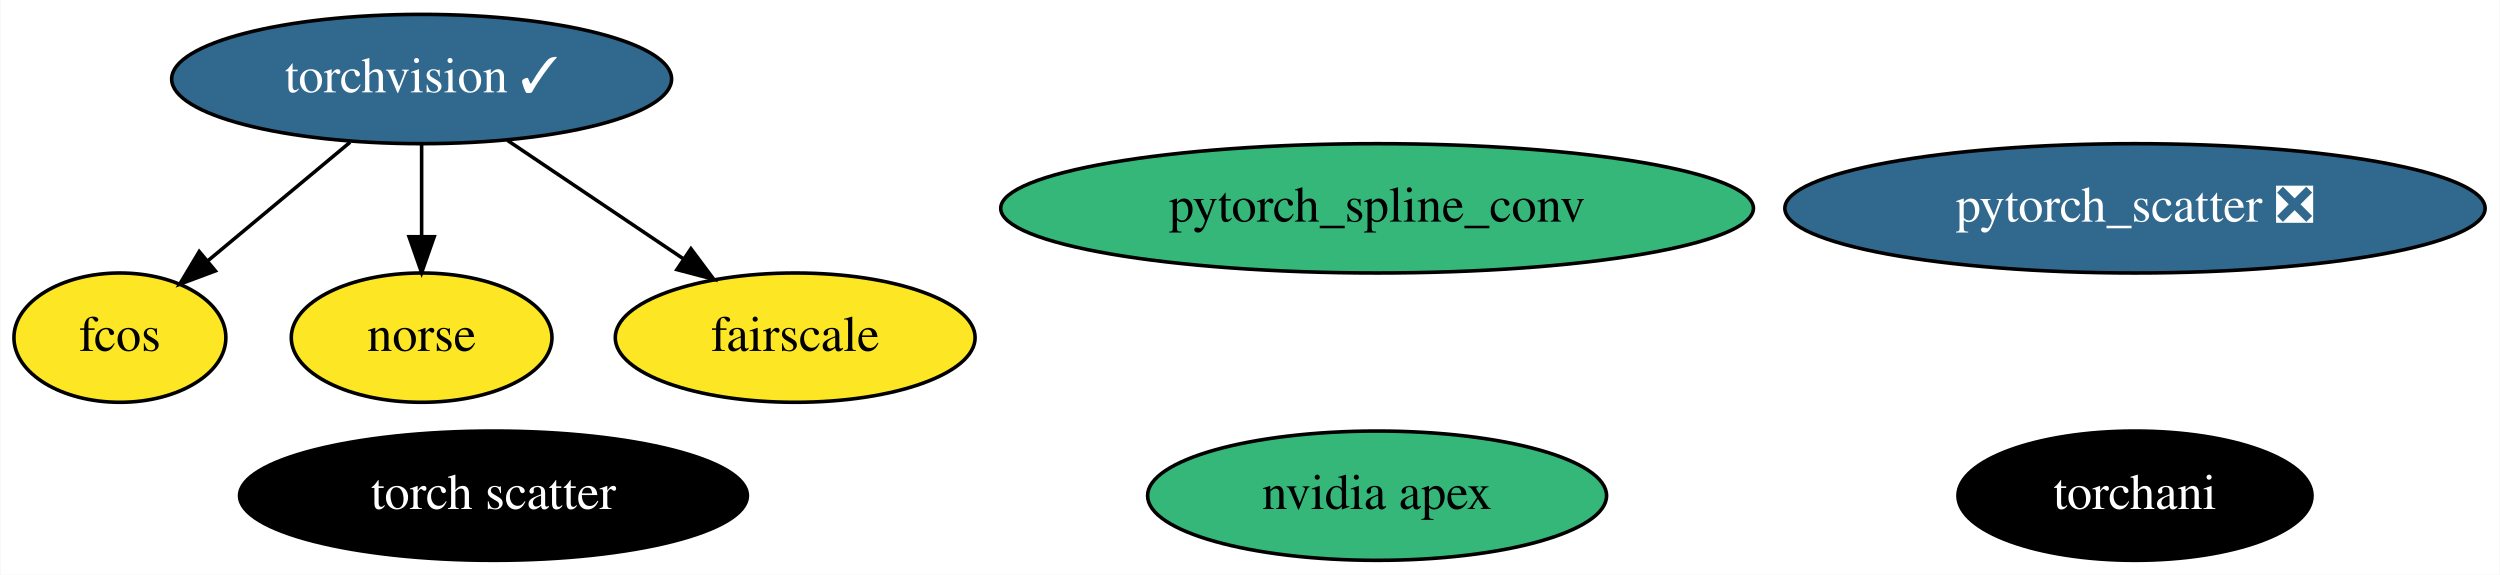
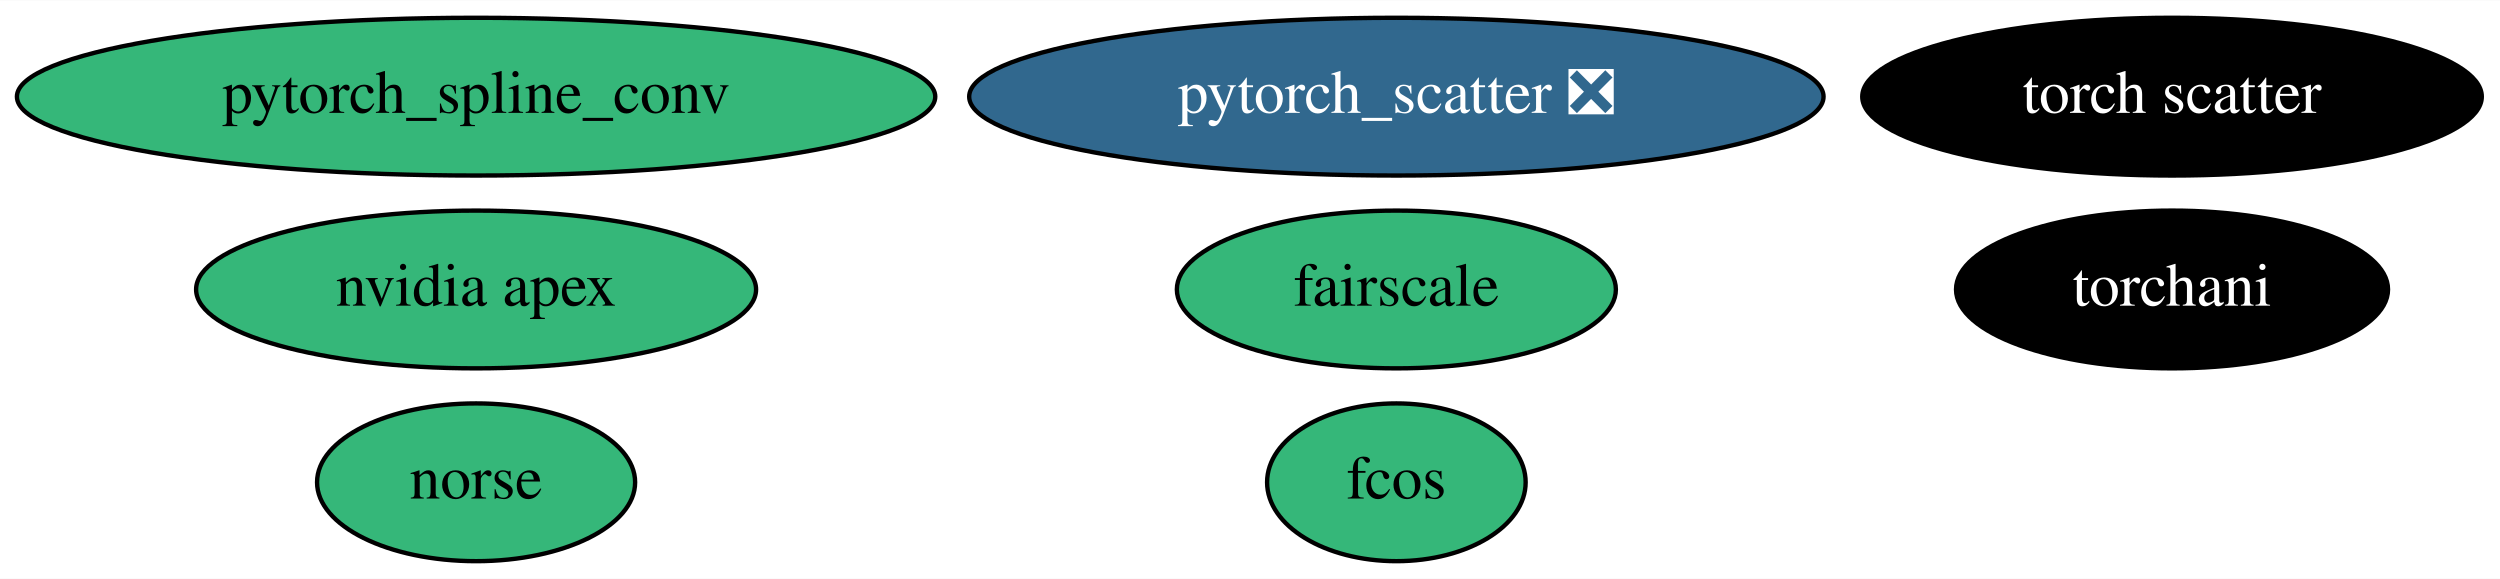
- <svg xmlns="http://www.w3.org/2000/svg" xmlns:xlink="http://www.w3.org/1999/xlink" width="696pt" height="160pt" viewBox="0.00 0.00 695.74 160.00">
-   <g id="graph0" class="graph" transform="scale(1 1) rotate(0) translate(4 156)">
-     <polygon fill="white" stroke="transparent" points="-4,4 -4,-156 691.74,-156 691.74,4 -4,4" />
+ <svg xmlns="http://www.w3.org/2000/svg" xmlns:xlink="http://www.w3.org/1999/xlink" width="570pt" height="132pt" viewBox="0.00 0.00 570.48 132.00">
+   <g id="graph0" class="graph" transform="scale(1 1) rotate(0) translate(4 128)">
+     <polygon fill="white" stroke="transparent" points="-4,4 -4,-128 566.48,-128 566.48,4 -4,4" />
    <g id="node1" class="node">
      <g id="a_node1">
-         <a xlink:href="https://github.com/conda-forge/torchvision-feedstock/pull/36" xlink:title="torchvision ✓">
-           <ellipse fill="#31688e" stroke="black" cx="113.25" cy="-134" rx="69.59" ry="18" />
-           <text text-anchor="middle" x="113.25" y="-130.3" font-family="Times,serif" font-size="14.00" fill="white">torchvision ✓</text>
+         <a xlink:href="https://github.com/conda-forge/nvidia-apex-feedstock" xlink:title="nvidia apex">
+           <ellipse fill="#35b779" stroke="black" cx="104.64" cy="-62" rx="63.89" ry="18" />
+           <text text-anchor="middle" x="104.64" y="-58.3" font-family="Times,serif" font-size="14.00">nvidia apex</text>
+         </a>
+       </g>
+     </g>
+     <g id="node2" class="node">
+       <g id="a_node2">
+         <a xlink:href="https://github.com/conda-forge/pytorch_scatter-feedstock/pull/36" xlink:title="pytorch_scatter ❎">
+           <ellipse fill="#31688e" stroke="black" cx="314.64" cy="-106" rx="97.48" ry="18" />
+           <text text-anchor="middle" x="314.64" y="-102.3" font-family="Times,serif" font-size="14.00" fill="white">pytorch_scatter ❎</text>
+         </a>
+       </g>
+     </g>
+     <g id="node3" class="node">
+       <g id="a_node3">
+         <a xlink:href="https://github.com/conda-forge/pytorch_spline_conv-feedstock" xlink:title="pytorch_spline_conv">
+           <ellipse fill="#35b779" stroke="black" cx="104.64" cy="-106" rx="104.78" ry="18" />
+           <text text-anchor="middle" x="104.64" y="-102.3" font-family="Times,serif" font-size="14.00">pytorch_spline_conv</text>
+         </a>
+       </g>
+     </g>
+     <g id="node4" class="node">
+       <g id="a_node4">
+         <a xlink:href="https://github.com/conda-forge/torchani-feedstock" xlink:title="torchani">
+           <ellipse fill="#000000" stroke="black" cx="491.64" cy="-62" rx="49.29" ry="18" />
+           <text text-anchor="middle" x="491.64" y="-58.3" font-family="Times,serif" font-size="14.00" fill="white">torchani</text>
+         </a>
+       </g>
+     </g>
+     <g id="node5" class="node">
+       <g id="a_node5">
+         <a xlink:href="https://github.com/conda-forge/fcos-feedstock" xlink:title="fcos">
+           <ellipse fill="#35b779" stroke="black" cx="314.64" cy="-18" rx="29.5" ry="18" />
+           <text text-anchor="middle" x="314.64" y="-14.3" font-family="Times,serif" font-size="14.00">fcos</text>
        </a>
      </g>
    </g>
    <g id="node6" class="node">
      <g id="a_node6">
-         <a xlink:href="https://github.com/conda-forge/fcos-feedstock" xlink:title="fcos">
-           <ellipse fill="#fde725" stroke="black" cx="29.25" cy="-62" rx="29.5" ry="18" />
-           <text text-anchor="middle" x="29.25" y="-58.3" font-family="Times,serif" font-size="14.00">fcos</text>
-         </a>
-       </g>
-     </g>
-     <g id="edge2" class="edge">
-       <path fill="none" stroke="black" d="M93.34,-116.41C81.48,-106.53 66.34,-93.91 53.75,-83.41" />
-       <polygon fill="black" stroke="black" points="55.82,-80.59 45.9,-76.88 51.34,-85.97 55.82,-80.59" />
-     </g>
-     <g id="node8" class="node">
-       <g id="a_node8">
-         <a xlink:href="https://github.com/conda-forge/norse-feedstock" xlink:title="norse">
-           <ellipse fill="#fde725" stroke="black" cx="113.25" cy="-62" rx="36.29" ry="18" />
-           <text text-anchor="middle" x="113.25" y="-58.3" font-family="Times,serif" font-size="14.00">norse</text>
-         </a>
-       </g>
-     </g>
-     <g id="edge3" class="edge">
-       <path fill="none" stroke="black" d="M113.25,-115.7C113.25,-107.98 113.25,-98.71 113.25,-90.11" />
-       <polygon fill="black" stroke="black" points="116.75,-90.1 113.25,-80.1 109.75,-90.1 116.75,-90.1" />
-     </g>
-     <g id="node9" class="node">
-       <g id="a_node9">
-         <a xlink:href="https://github.com/conda-forge/fairscale-feedstock" xlink:title="fairscale">
-           <ellipse fill="#fde725" stroke="black" cx="217.25" cy="-62" rx="50.09" ry="18" />
-           <text text-anchor="middle" x="217.25" y="-58.3" font-family="Times,serif" font-size="14.00">fairscale</text>
-         </a>
-       </g>
-     </g>
-     <g id="edge1" class="edge">
-       <path fill="none" stroke="black" d="M137.11,-116.94C151.68,-107.13 170.47,-94.48 186.2,-83.9" />
-       <polygon fill="black" stroke="black" points="188.23,-86.75 194.57,-78.26 184.32,-80.94 188.23,-86.75" />
-     </g>
-     <g id="node2" class="node">
-       <g id="a_node2">
-         <a xlink:href="https://github.com/conda-forge/nvidia-apex-feedstock" xlink:title="nvidia apex">
-           <ellipse fill="#35b779" stroke="black" cx="379.25" cy="-18" rx="63.89" ry="18" />
-           <text text-anchor="middle" x="379.25" y="-14.3" font-family="Times,serif" font-size="14.00">nvidia apex</text>
-         </a>
-       </g>
-     </g>
-     <g id="node3" class="node">
-       <g id="a_node3">
-         <a xlink:href="https://github.com/conda-forge/pytorch_scatter-feedstock/pull/36" xlink:title="pytorch_scatter ❎">
-           <ellipse fill="#31688e" stroke="black" cx="590.25" cy="-98" rx="97.48" ry="18" />
-           <text text-anchor="middle" x="590.25" y="-94.3" font-family="Times,serif" font-size="14.00" fill="white">pytorch_scatter ❎</text>
-         </a>
-       </g>
-     </g>
-     <g id="node4" class="node">
-       <g id="a_node4">
-         <a xlink:href="https://github.com/conda-forge/pytorch_spline_conv-feedstock" xlink:title="pytorch_spline_conv">
-           <ellipse fill="#35b779" stroke="black" cx="379.25" cy="-98" rx="104.78" ry="18" />
-           <text text-anchor="middle" x="379.25" y="-94.3" font-family="Times,serif" font-size="14.00">pytorch_spline_conv</text>
-         </a>
-       </g>
-     </g>
-     <g id="node5" class="node">
-       <g id="a_node5">
-         <a xlink:href="https://github.com/conda-forge/torchani-feedstock" xlink:title="torchani">
-           <ellipse fill="#000000" stroke="black" cx="590.25" cy="-18" rx="49.29" ry="18" />
-           <text text-anchor="middle" x="590.25" y="-14.3" font-family="Times,serif" font-size="14.00" fill="white">torchani</text>
+         <a xlink:href="https://github.com/conda-forge/torch-scatter-feedstock" xlink:title="torch scatter">
+           <ellipse fill="#000000" stroke="black" cx="491.64" cy="-106" rx="70.69" ry="18" />
+           <text text-anchor="middle" x="491.64" y="-102.3" font-family="Times,serif" font-size="14.00" fill="white">torch scatter</text>
        </a>
      </g>
    </g>
    <g id="node7" class="node">
      <g id="a_node7">
-         <a xlink:href="https://github.com/conda-forge/torch-scatter-feedstock" xlink:title="torch scatter">
-           <ellipse fill="#000000" stroke="black" cx="133.25" cy="-18" rx="70.69" ry="18" />
-           <text text-anchor="middle" x="133.25" y="-14.3" font-family="Times,serif" font-size="14.00" fill="white">torch scatter</text>
+         <a xlink:href="https://github.com/conda-forge/norse-feedstock" xlink:title="norse">
+           <ellipse fill="#35b779" stroke="black" cx="104.64" cy="-18" rx="36.29" ry="18" />
+           <text text-anchor="middle" x="104.64" y="-14.3" font-family="Times,serif" font-size="14.00">norse</text>
+         </a>
+       </g>
+     </g>
+     <g id="node8" class="node">
+       <g id="a_node8">
+         <a xlink:href="https://github.com/conda-forge/fairscale-feedstock" xlink:title="fairscale">
+           <ellipse fill="#35b779" stroke="black" cx="314.64" cy="-62" rx="50.09" ry="18" />
+           <text text-anchor="middle" x="314.64" y="-58.3" font-family="Times,serif" font-size="14.00">fairscale</text>
        </a>
      </g>
    </g>
  </g>
</svg>
